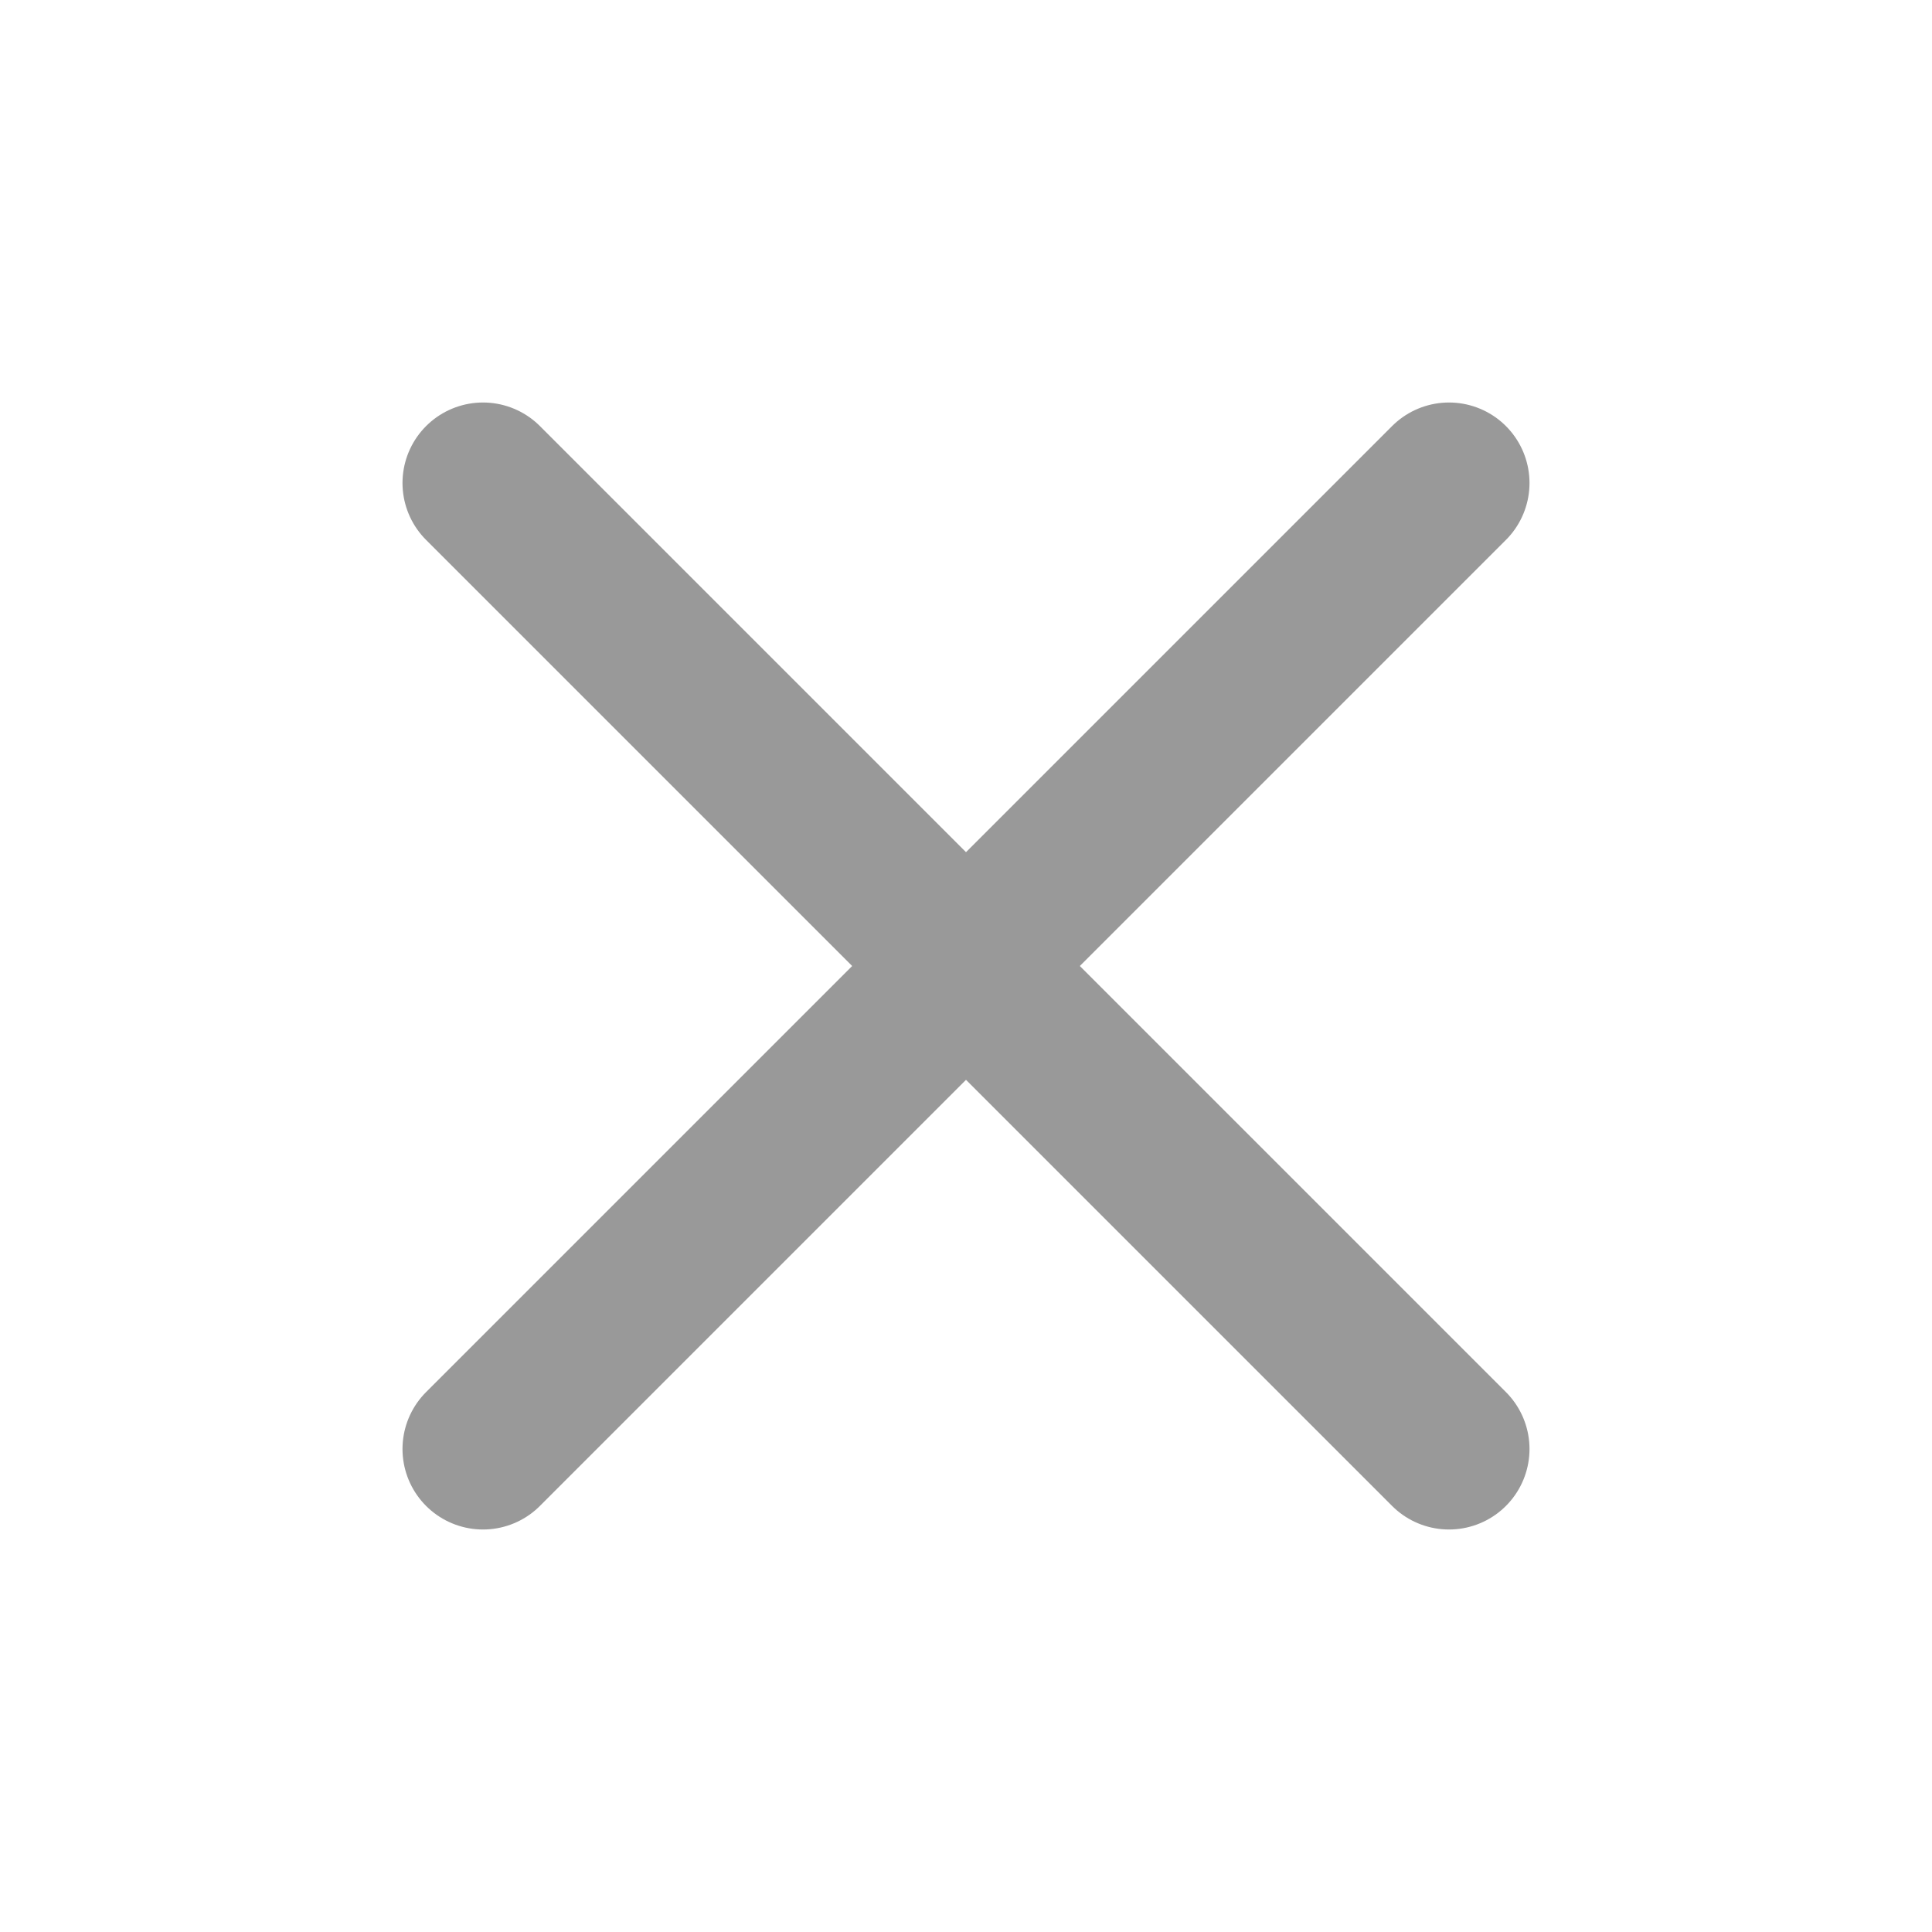
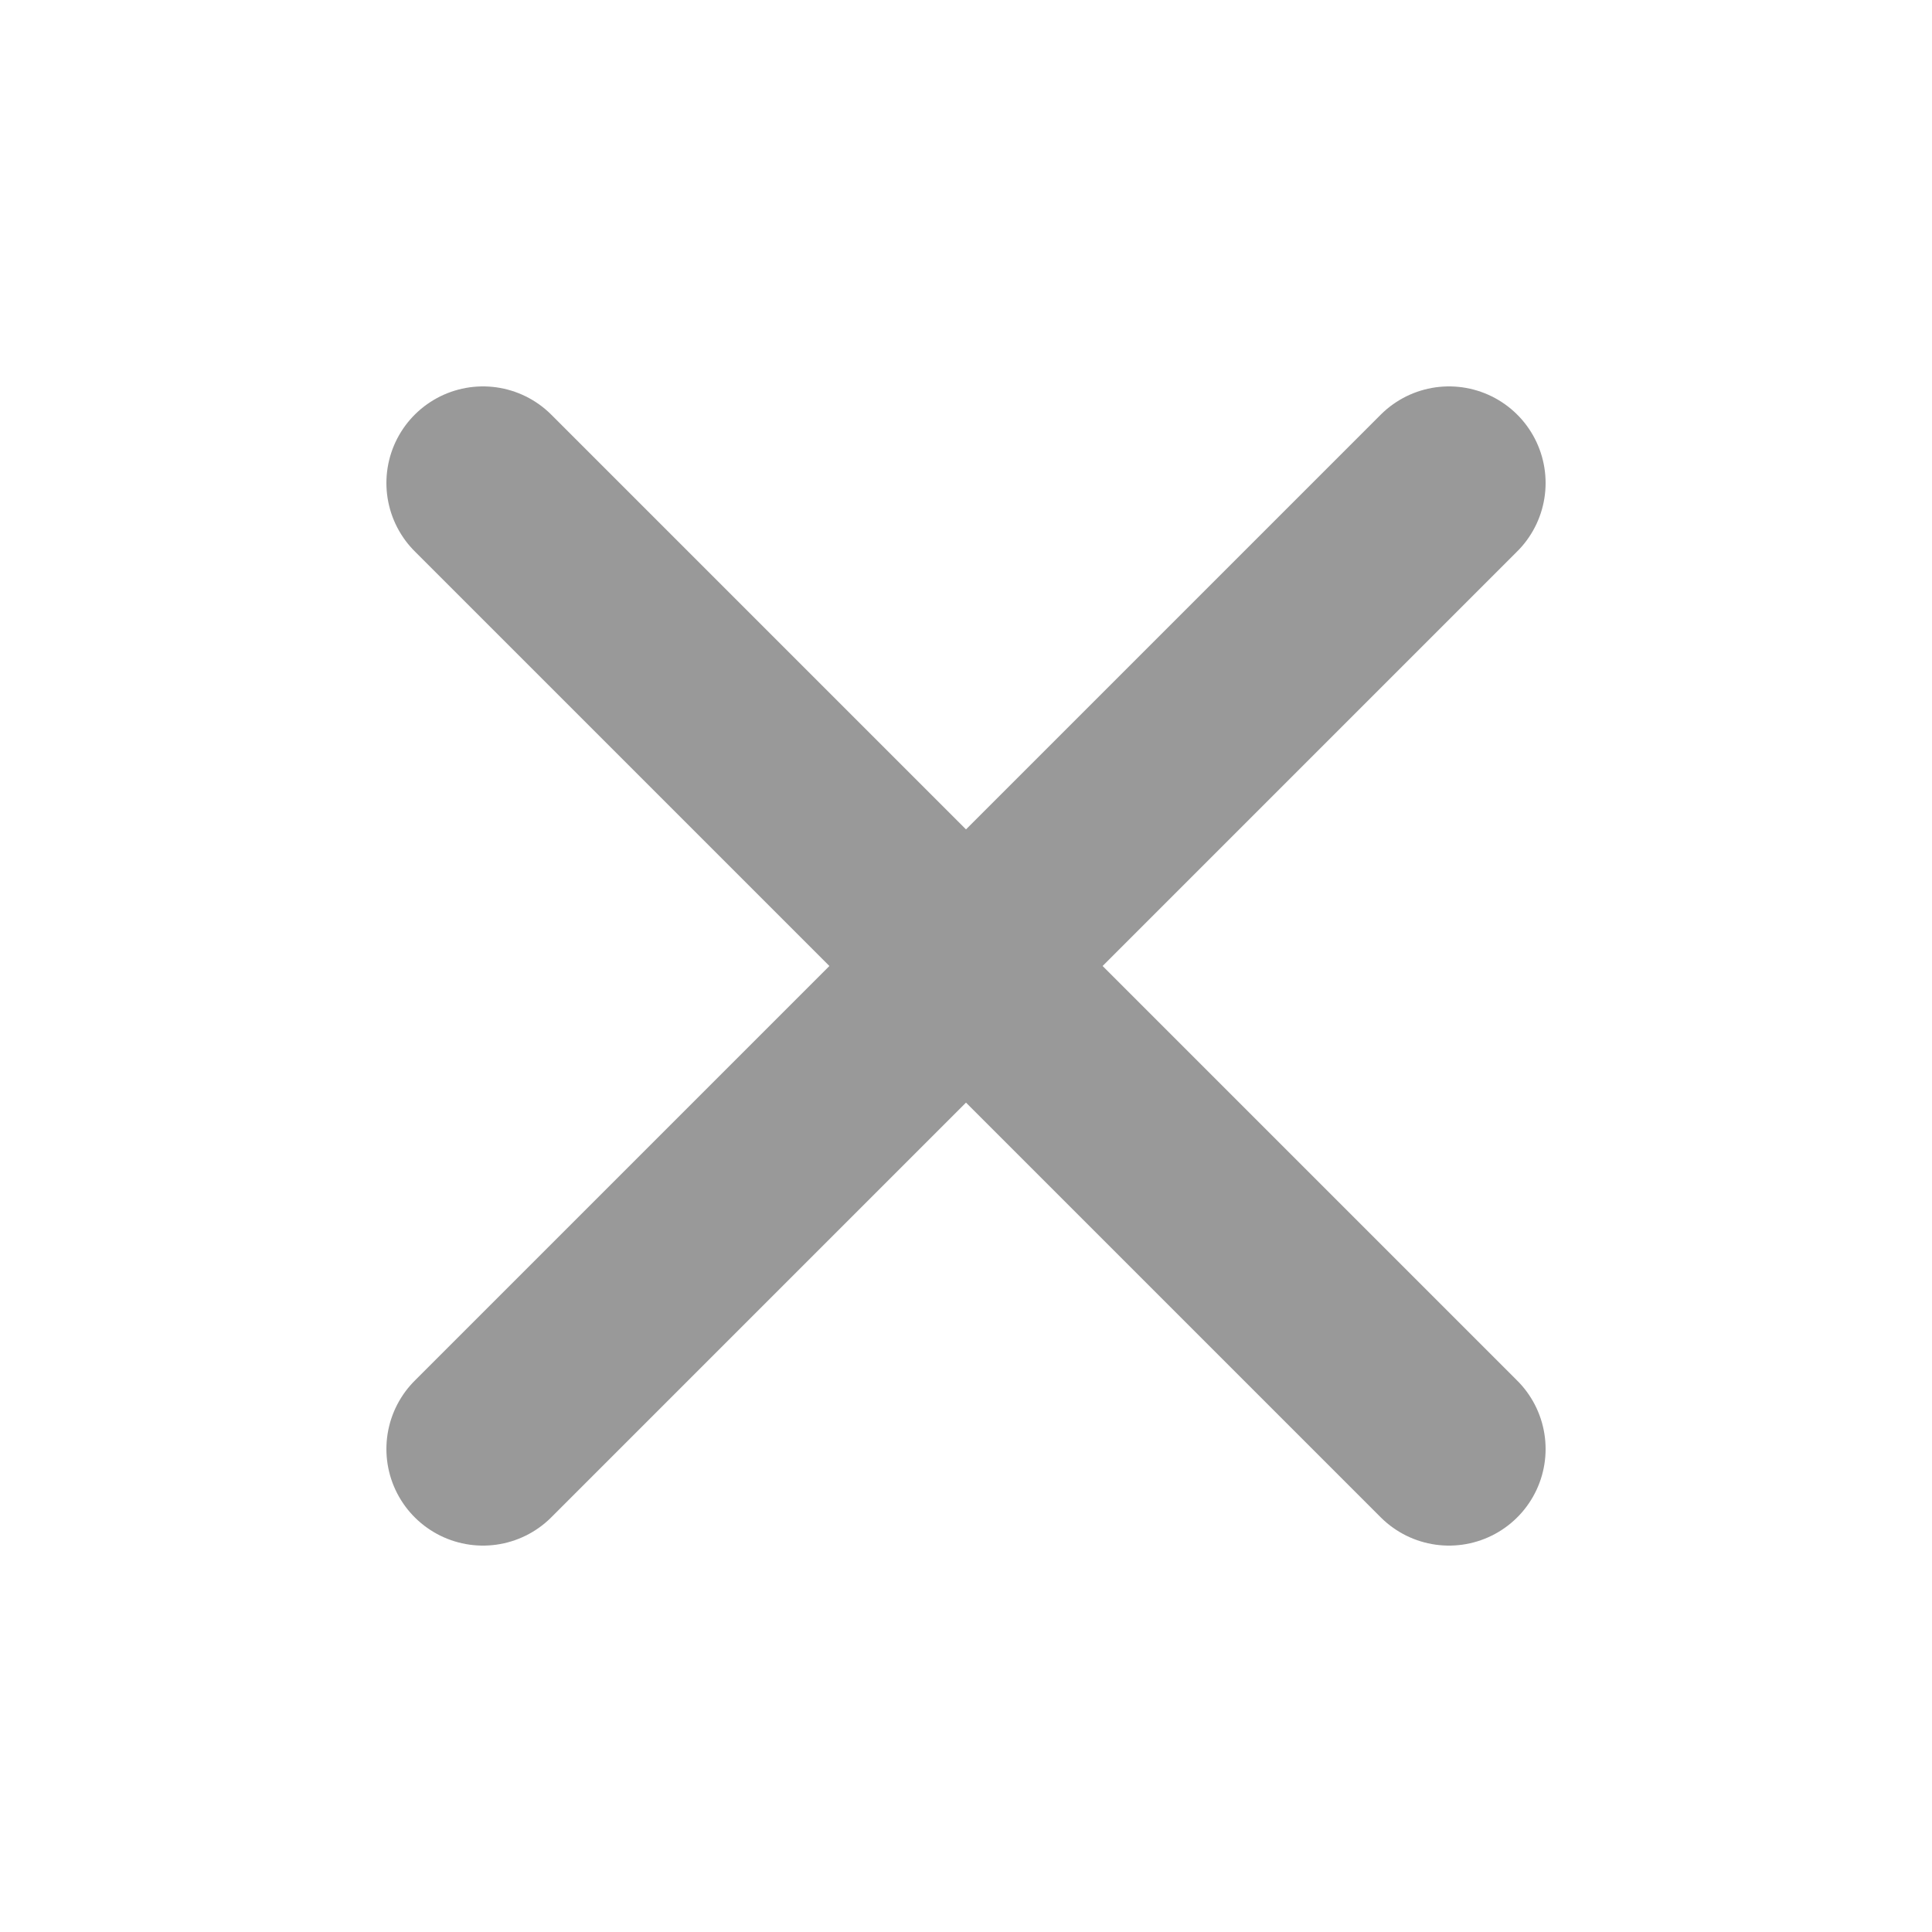
- <svg xmlns="http://www.w3.org/2000/svg" viewBox="0 0 24 24" width="24" height="24" fill="none" stroke="#999999">
-   <path d="M6 6L18 18M18 6L6 18" stroke-width="2" stroke-linecap="round" />
+ <svg xmlns="http://www.w3.org/2000/svg" viewBox="0 0 20 20" width="20" height="20" fill="none" stroke="#999999">
+   <path d="M 5,5 15,15 M 15,5 5,15" stroke-width="2" stroke-linecap="round" />
</svg>
